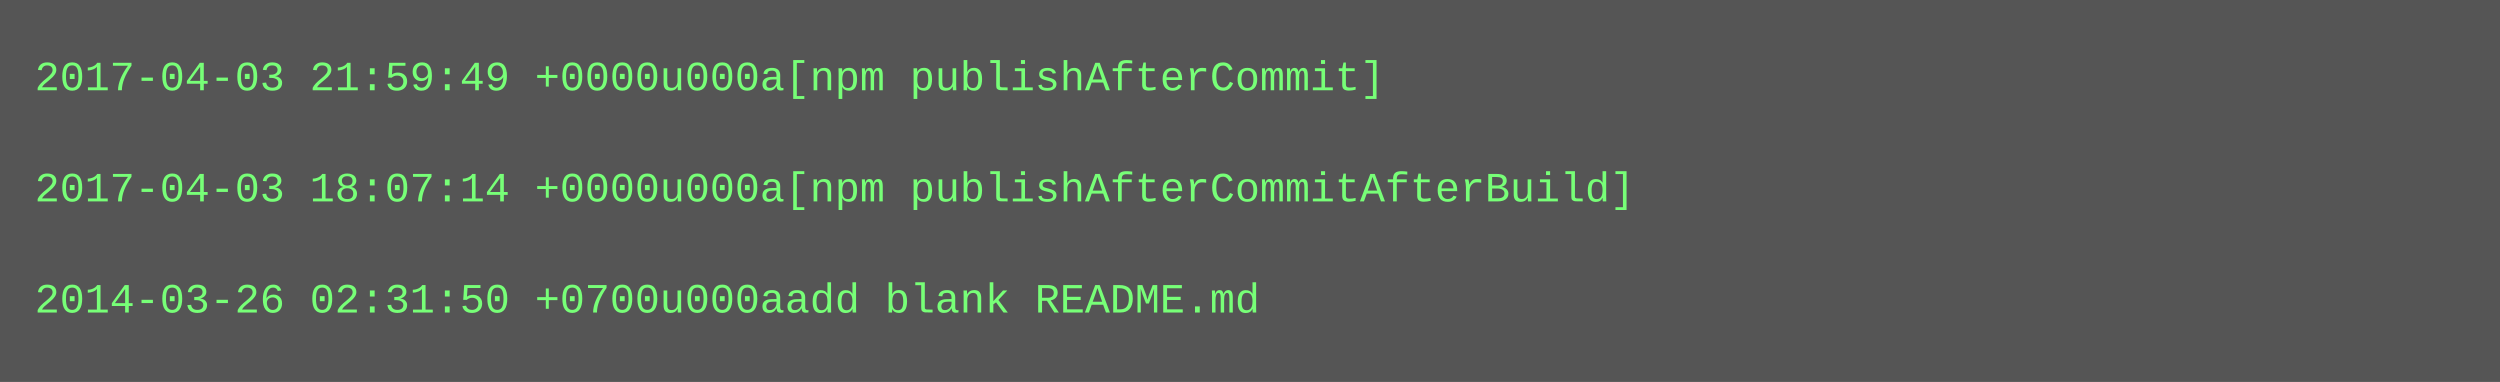
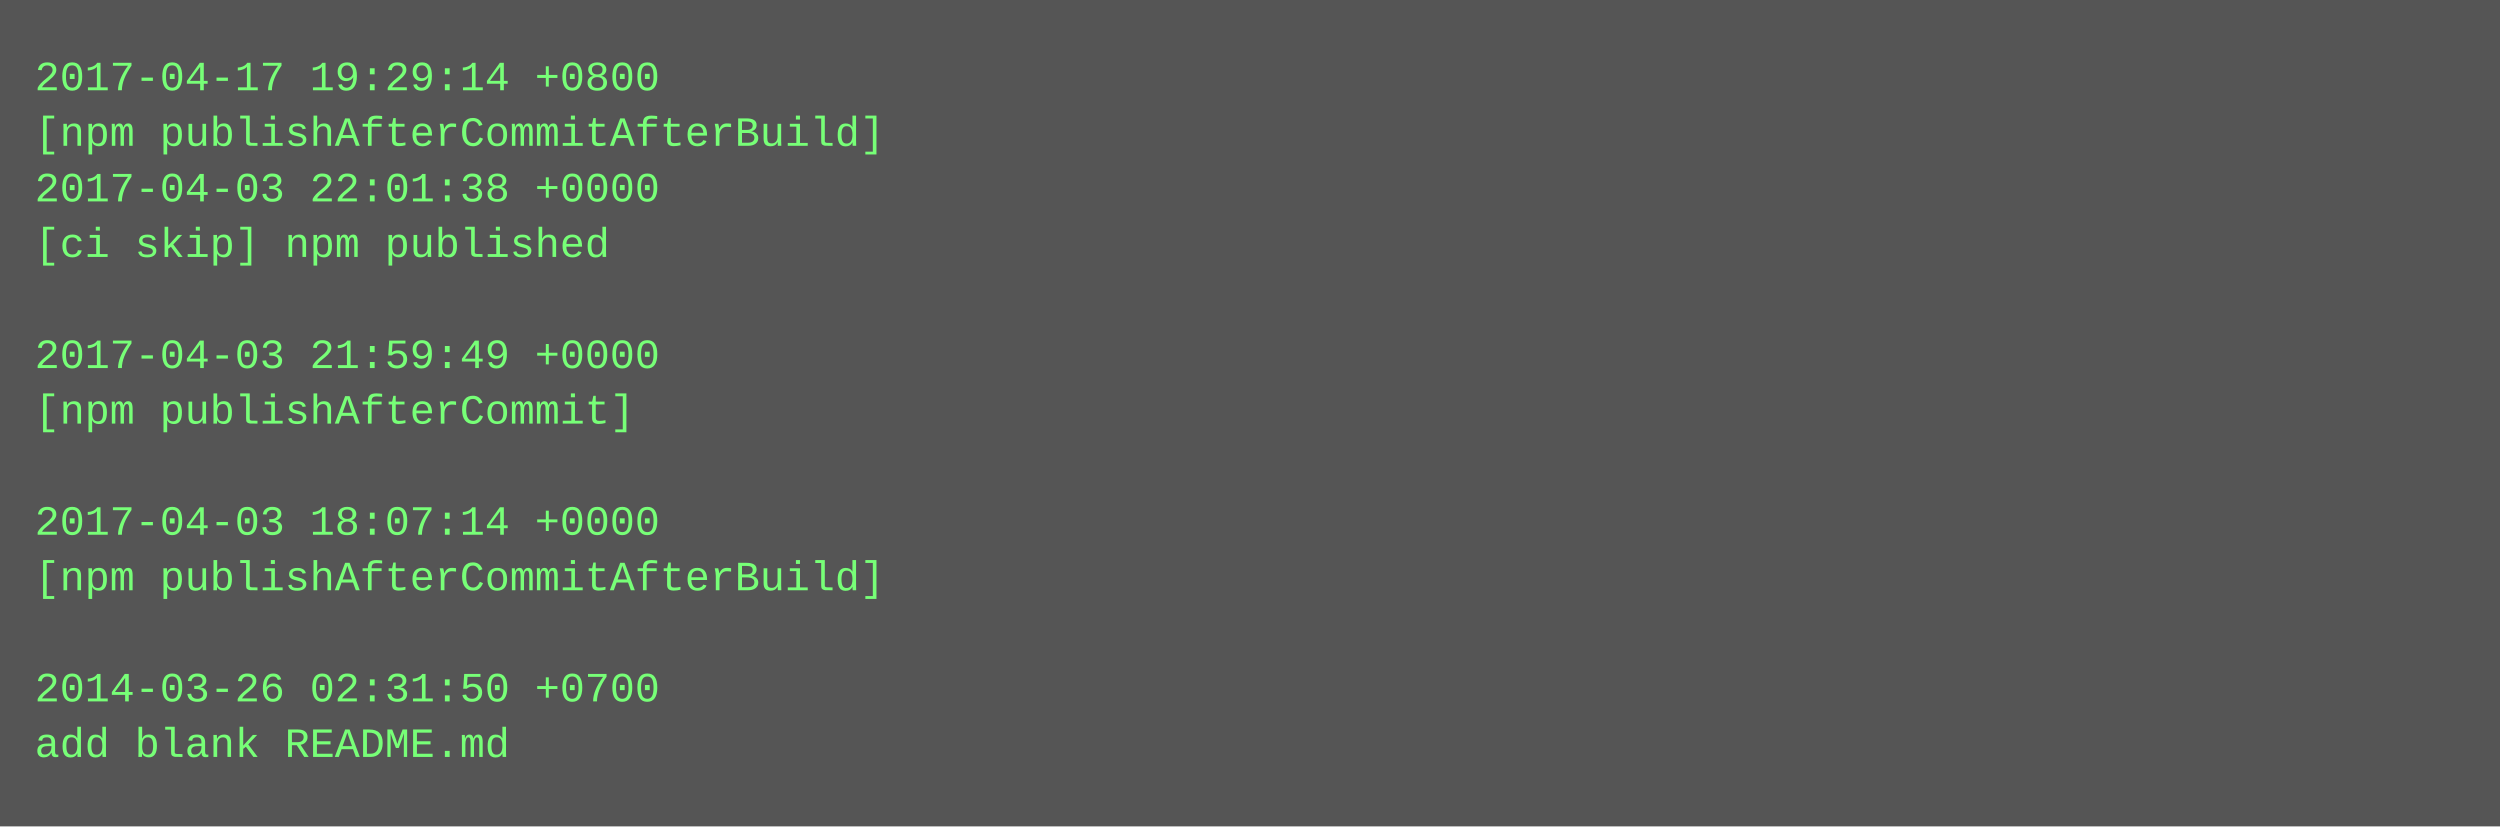
- <svg xmlns="http://www.w3.org/2000/svg" height="110" width="720">
-   <rect height="110" fill="#555" width="720" />
+ <svg xmlns="http://www.w3.org/2000/svg" height="238" width="720">
+   <rect height="238" fill="#555" width="720" />
  <text fill="#7f7" font-family="Courier New" font-size="12" xml:space="preserve">
-     <tspan x="10" y="26">2017-04-03 21:59:49 +0000u000a[npm publishAfterCommit]</tspan>
-     <tspan x="10" y="42" />
-     <tspan x="10" y="58">2017-04-03 18:07:14 +0000u000a[npm publishAfterCommitAfterBuild]</tspan>
-     <tspan x="10" y="74" />
-     <tspan x="10" y="90">2014-03-26 02:31:50 +0700u000aadd blank README.md</tspan>
+     <tspan x="10" y="26">2017-04-17 19:29:14 +0800</tspan>
+     <tspan x="10" y="42">[npm publishAfterCommitAfterBuild]</tspan>
+     <tspan x="10" y="58">2017-04-03 22:01:38 +0000</tspan>
+     <tspan x="10" y="74">[ci skip] npm published</tspan>
+     <tspan x="10" y="90" />
+     <tspan x="10" y="106">2017-04-03 21:59:49 +0000</tspan>
+     <tspan x="10" y="122">[npm publishAfterCommit]</tspan>
+     <tspan x="10" y="138" />
+     <tspan x="10" y="154">2017-04-03 18:07:14 +0000</tspan>
+     <tspan x="10" y="170">[npm publishAfterCommitAfterBuild]</tspan>
+     <tspan x="10" y="186" />
+     <tspan x="10" y="202">2014-03-26 02:31:50 +0700</tspan>
+     <tspan x="10" y="218">add blank README.md</tspan>
  </text>
</svg>
